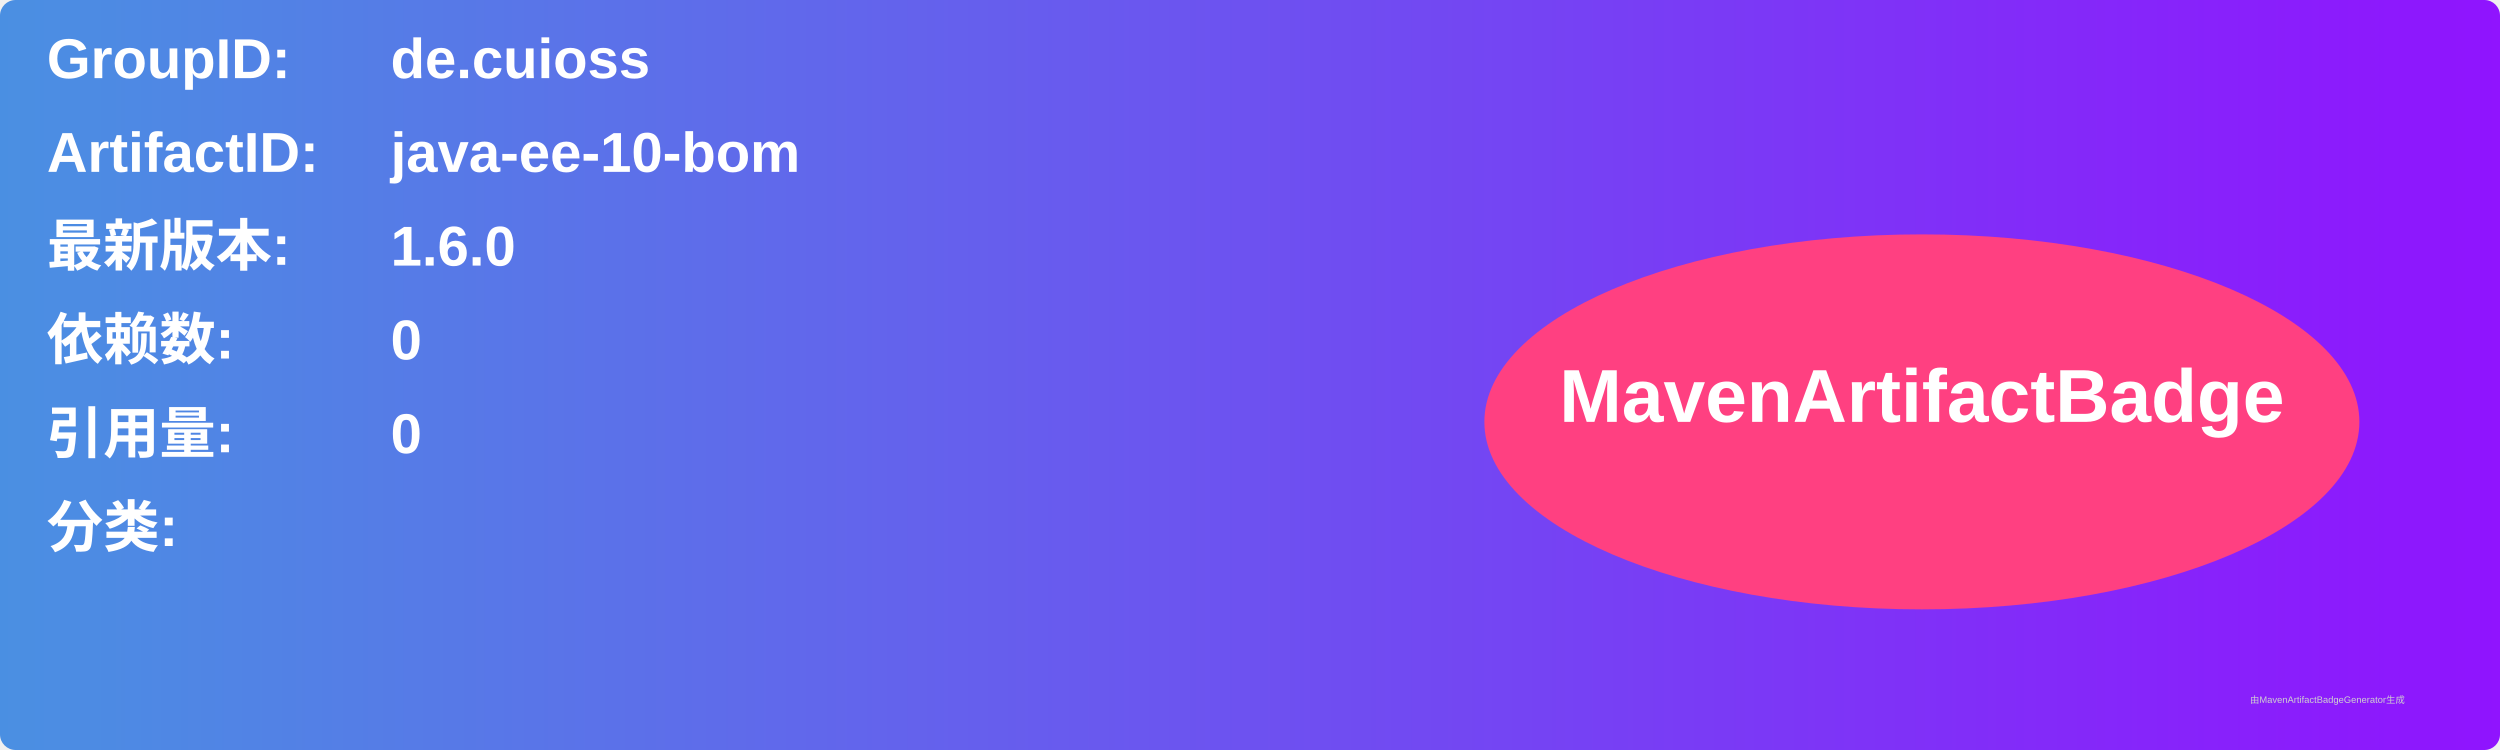
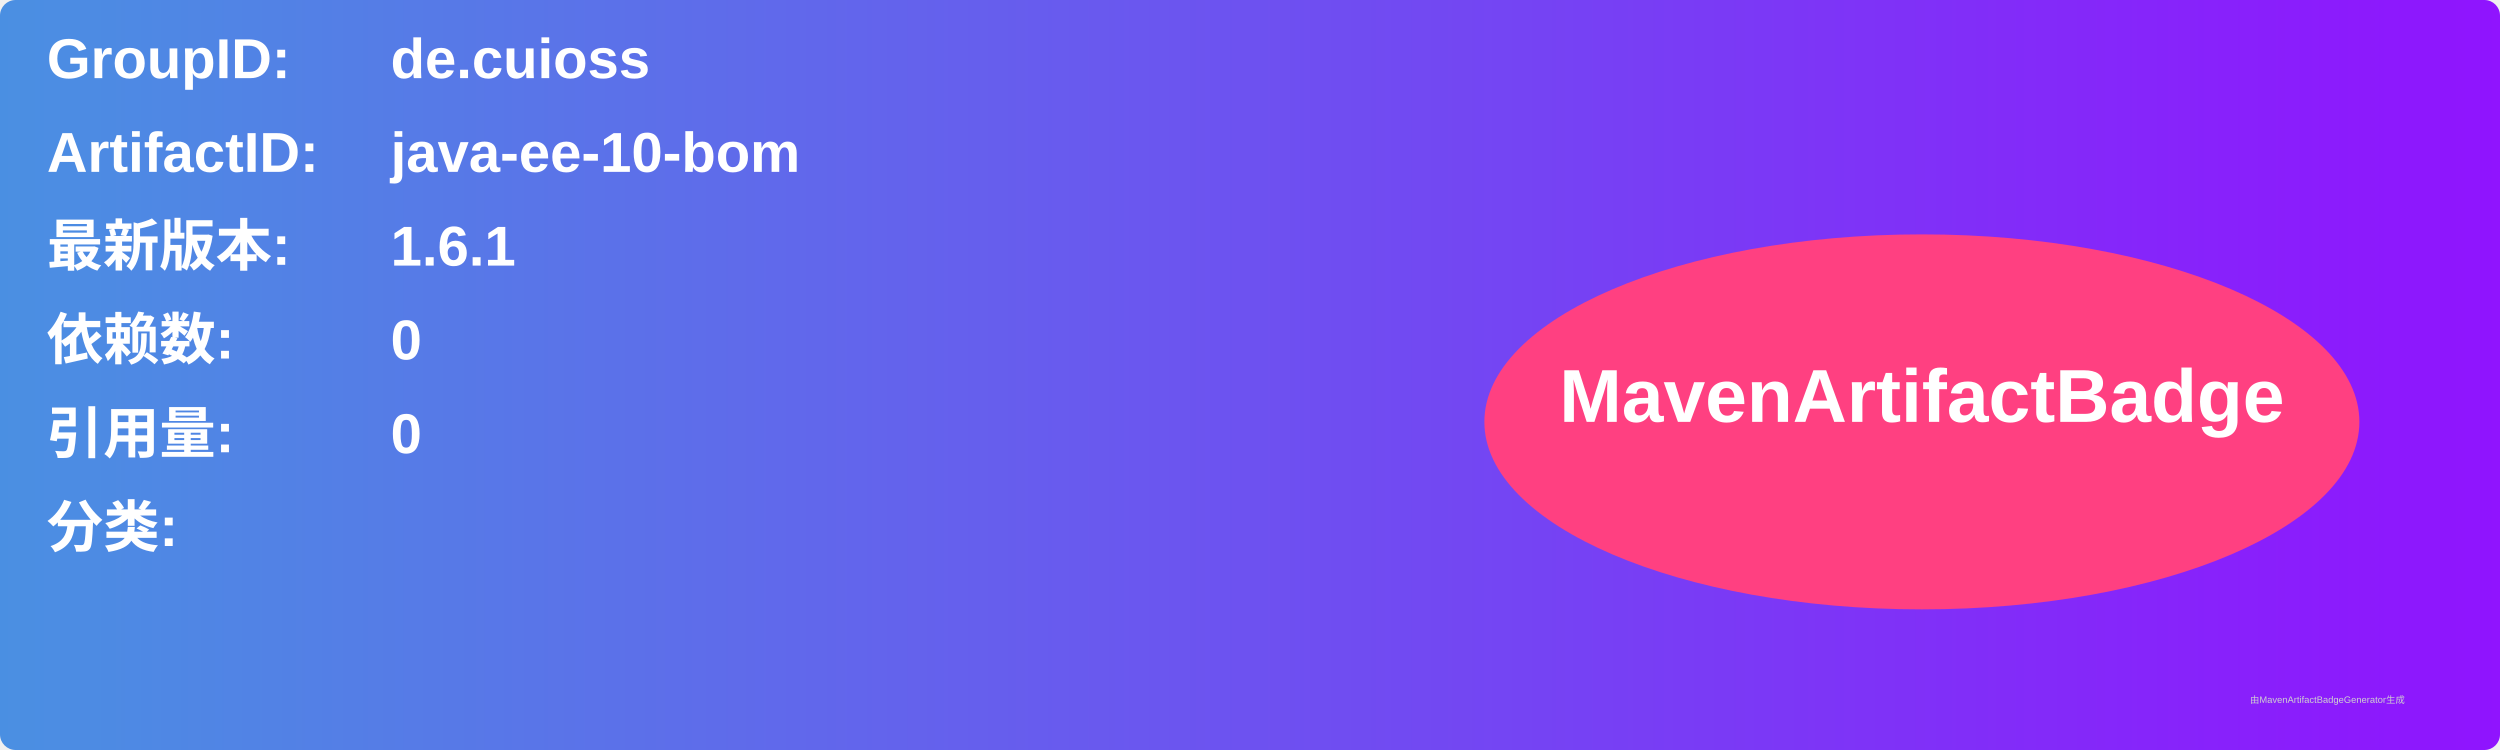
<svg xmlns="http://www.w3.org/2000/svg" width="800" height="240" viewBox="0 0 800 240">
  <linearGradient id="grad" x1="0%" y1="0%" x2="100%" y2="0%">
    <stop offset="0%" stop-color="#4a90e2" />
    <stop offset="100%" stop-color="#9013fe" />
  </linearGradient>
  <rect width="100%" height="100%" rx="5" ry="5" fill="url(#grad)" />
  <g transform="translate(15, 15)">
    <text x="0" y="10" font-family="Arial" font-size="18" fill="white" font-weight="bold" width="260">GroupID:</text>
    <text x="110" y="10" font-family="Arial" font-size="18" fill="white" font-weight="bold" width="460">de.cuioss</text>
    <text x="0" y="40" font-family="Arial" font-size="18" fill="white" font-weight="bold" width="260">ArtifactID:</text>
    <text x="110" y="40" font-family="Arial" font-size="18" fill="white" font-weight="bold" width="460">java-ee-10-bom</text>
    <text x="0" y="70" font-family="Arial" font-size="18" fill="white" font-weight="bold">最新版本:</text>
    <text x="110" y="70" font-family="Arial" font-size="18" fill="white" font-weight="bold">
-       <tspan font-weight="bold">1.6.0</tspan>
+       <tspan font-weight="bold">1.6.1</tspan>
    </text>
    <text x="0" y="100" font-family="Arial" font-size="18" fill="white" font-weight="bold">依赖数: </text>
    <text x="110" y="100" font-family="Arial" font-size="18" fill="white">
      <tspan font-weight="bold">0</tspan>
    </text>
    <text x="0" y="130" font-family="Arial" font-size="18" fill="white" font-weight="bold">引用量: </text>
    <text x="110" y="130" font-family="Arial" font-size="18" fill="white">
      <tspan font-weight="bold">0</tspan>
    </text>
    <text x="0" y="160" font-family="Arial" font-size="18" fill="white" font-weight="bold">分类:</text>
    <text x="10" y="190" font-family="Arial" font-size="10" fill="white">
      <tspan font-weight="bold" />
    </text>
    <ellipse cx="600" cy="120" rx="140" ry="60" fill="#ff4081" />
    <text x="600" y="120" text-anchor="middle" font-family="Arial" font-size="24" fill="white" font-weight="bold">MavenArtifactBadge</text>
  </g>
  <text x="720" y="225" font-family="Arial" font-size="3" fill="#d0d0d0">由MavenArtifactBadgeGenerator生成</text>
</svg>
